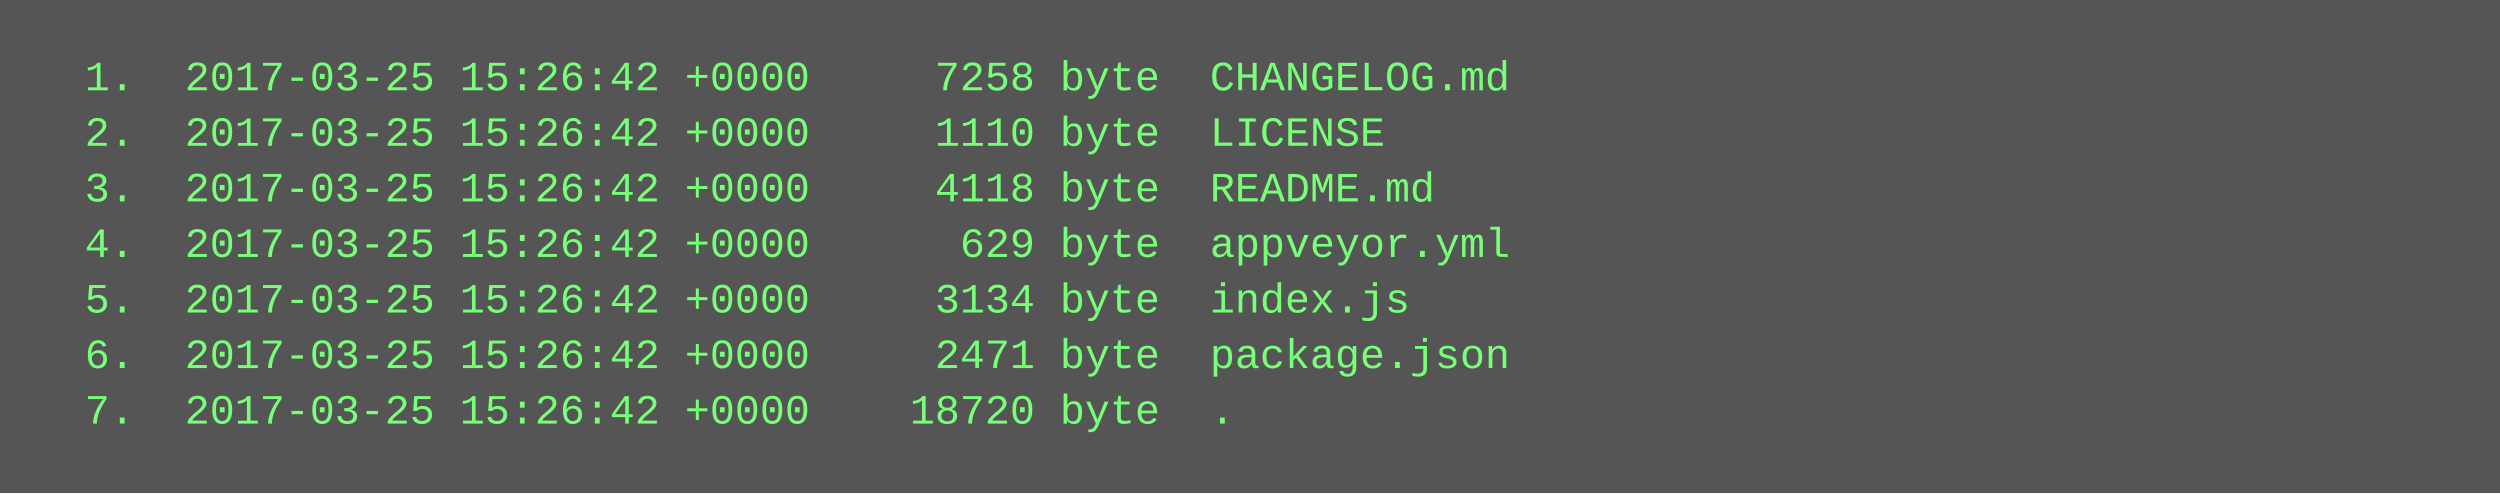
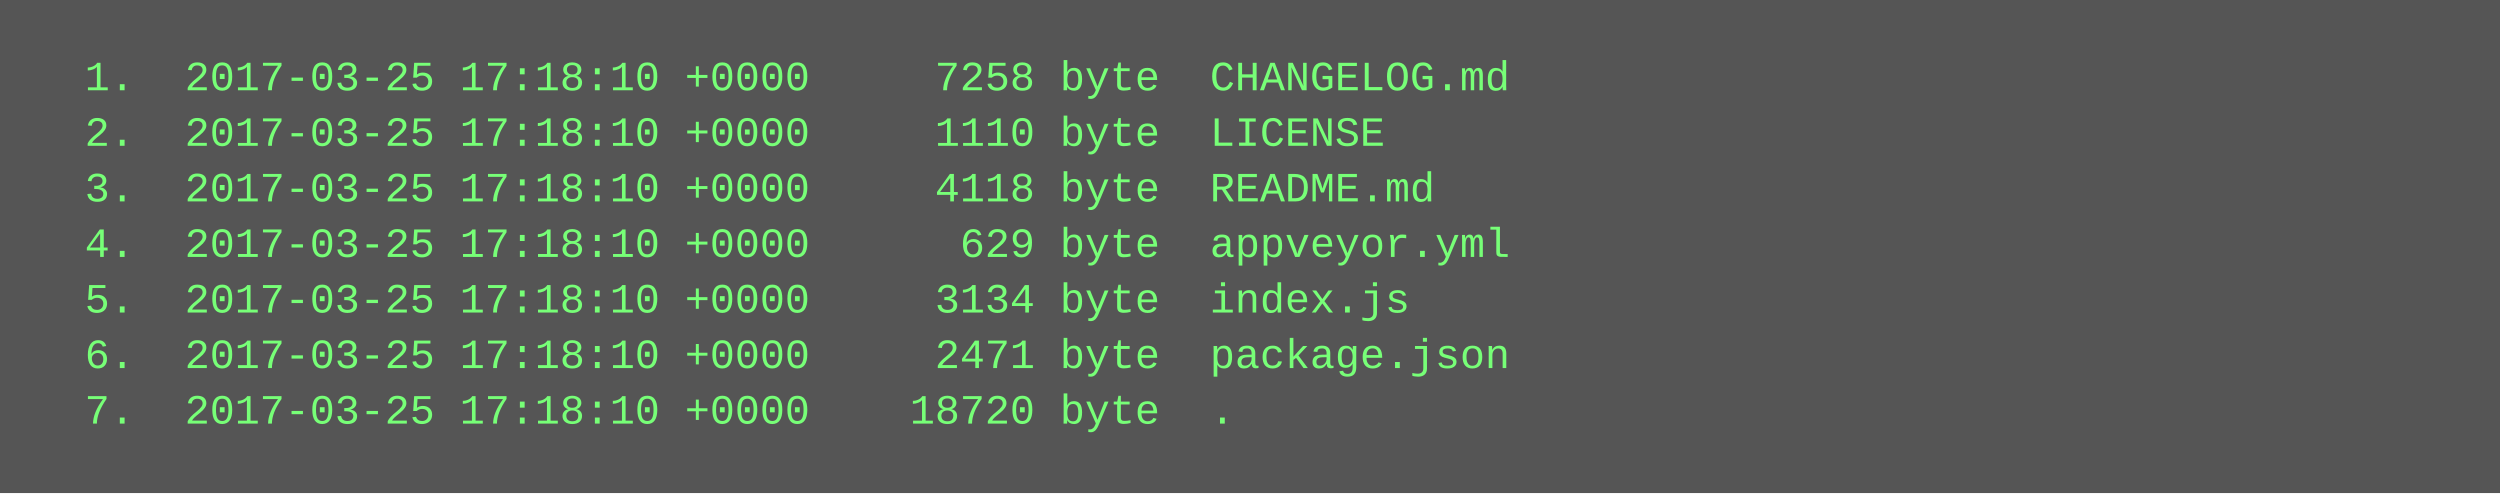
<svg xmlns="http://www.w3.org/2000/svg" height="142" width="720">
  <rect height="142" fill="#555" width="720" />
  <text fill="#7f7" font-family="Courier New" font-size="12" xml:space="preserve">
-     <tspan x="10" y="26">  1.  2017-03-25 15:26:42 +0000     7258 byte  CHANGELOG.md</tspan>
-     <tspan x="10" y="42">  2.  2017-03-25 15:26:42 +0000     1110 byte  LICENSE</tspan>
-     <tspan x="10" y="58">  3.  2017-03-25 15:26:42 +0000     4118 byte  README.md</tspan>
-     <tspan x="10" y="74">  4.  2017-03-25 15:26:42 +0000      629 byte  appveyor.yml</tspan>
-     <tspan x="10" y="90">  5.  2017-03-25 15:26:42 +0000     3134 byte  index.js</tspan>
-     <tspan x="10" y="106">  6.  2017-03-25 15:26:42 +0000     2471 byte  package.json</tspan>
-     <tspan x="10" y="122">  7.  2017-03-25 15:26:42 +0000    18720 byte  .</tspan>
+     <tspan x="10" y="26">  1.  2017-03-25 17:18:10 +0000     7258 byte  CHANGELOG.md</tspan>
+     <tspan x="10" y="42">  2.  2017-03-25 17:18:10 +0000     1110 byte  LICENSE</tspan>
+     <tspan x="10" y="58">  3.  2017-03-25 17:18:10 +0000     4118 byte  README.md</tspan>
+     <tspan x="10" y="74">  4.  2017-03-25 17:18:10 +0000      629 byte  appveyor.yml</tspan>
+     <tspan x="10" y="90">  5.  2017-03-25 17:18:10 +0000     3134 byte  index.js</tspan>
+     <tspan x="10" y="106">  6.  2017-03-25 17:18:10 +0000     2471 byte  package.json</tspan>
+     <tspan x="10" y="122">  7.  2017-03-25 17:18:10 +0000    18720 byte  .</tspan>
  </text>
</svg>
